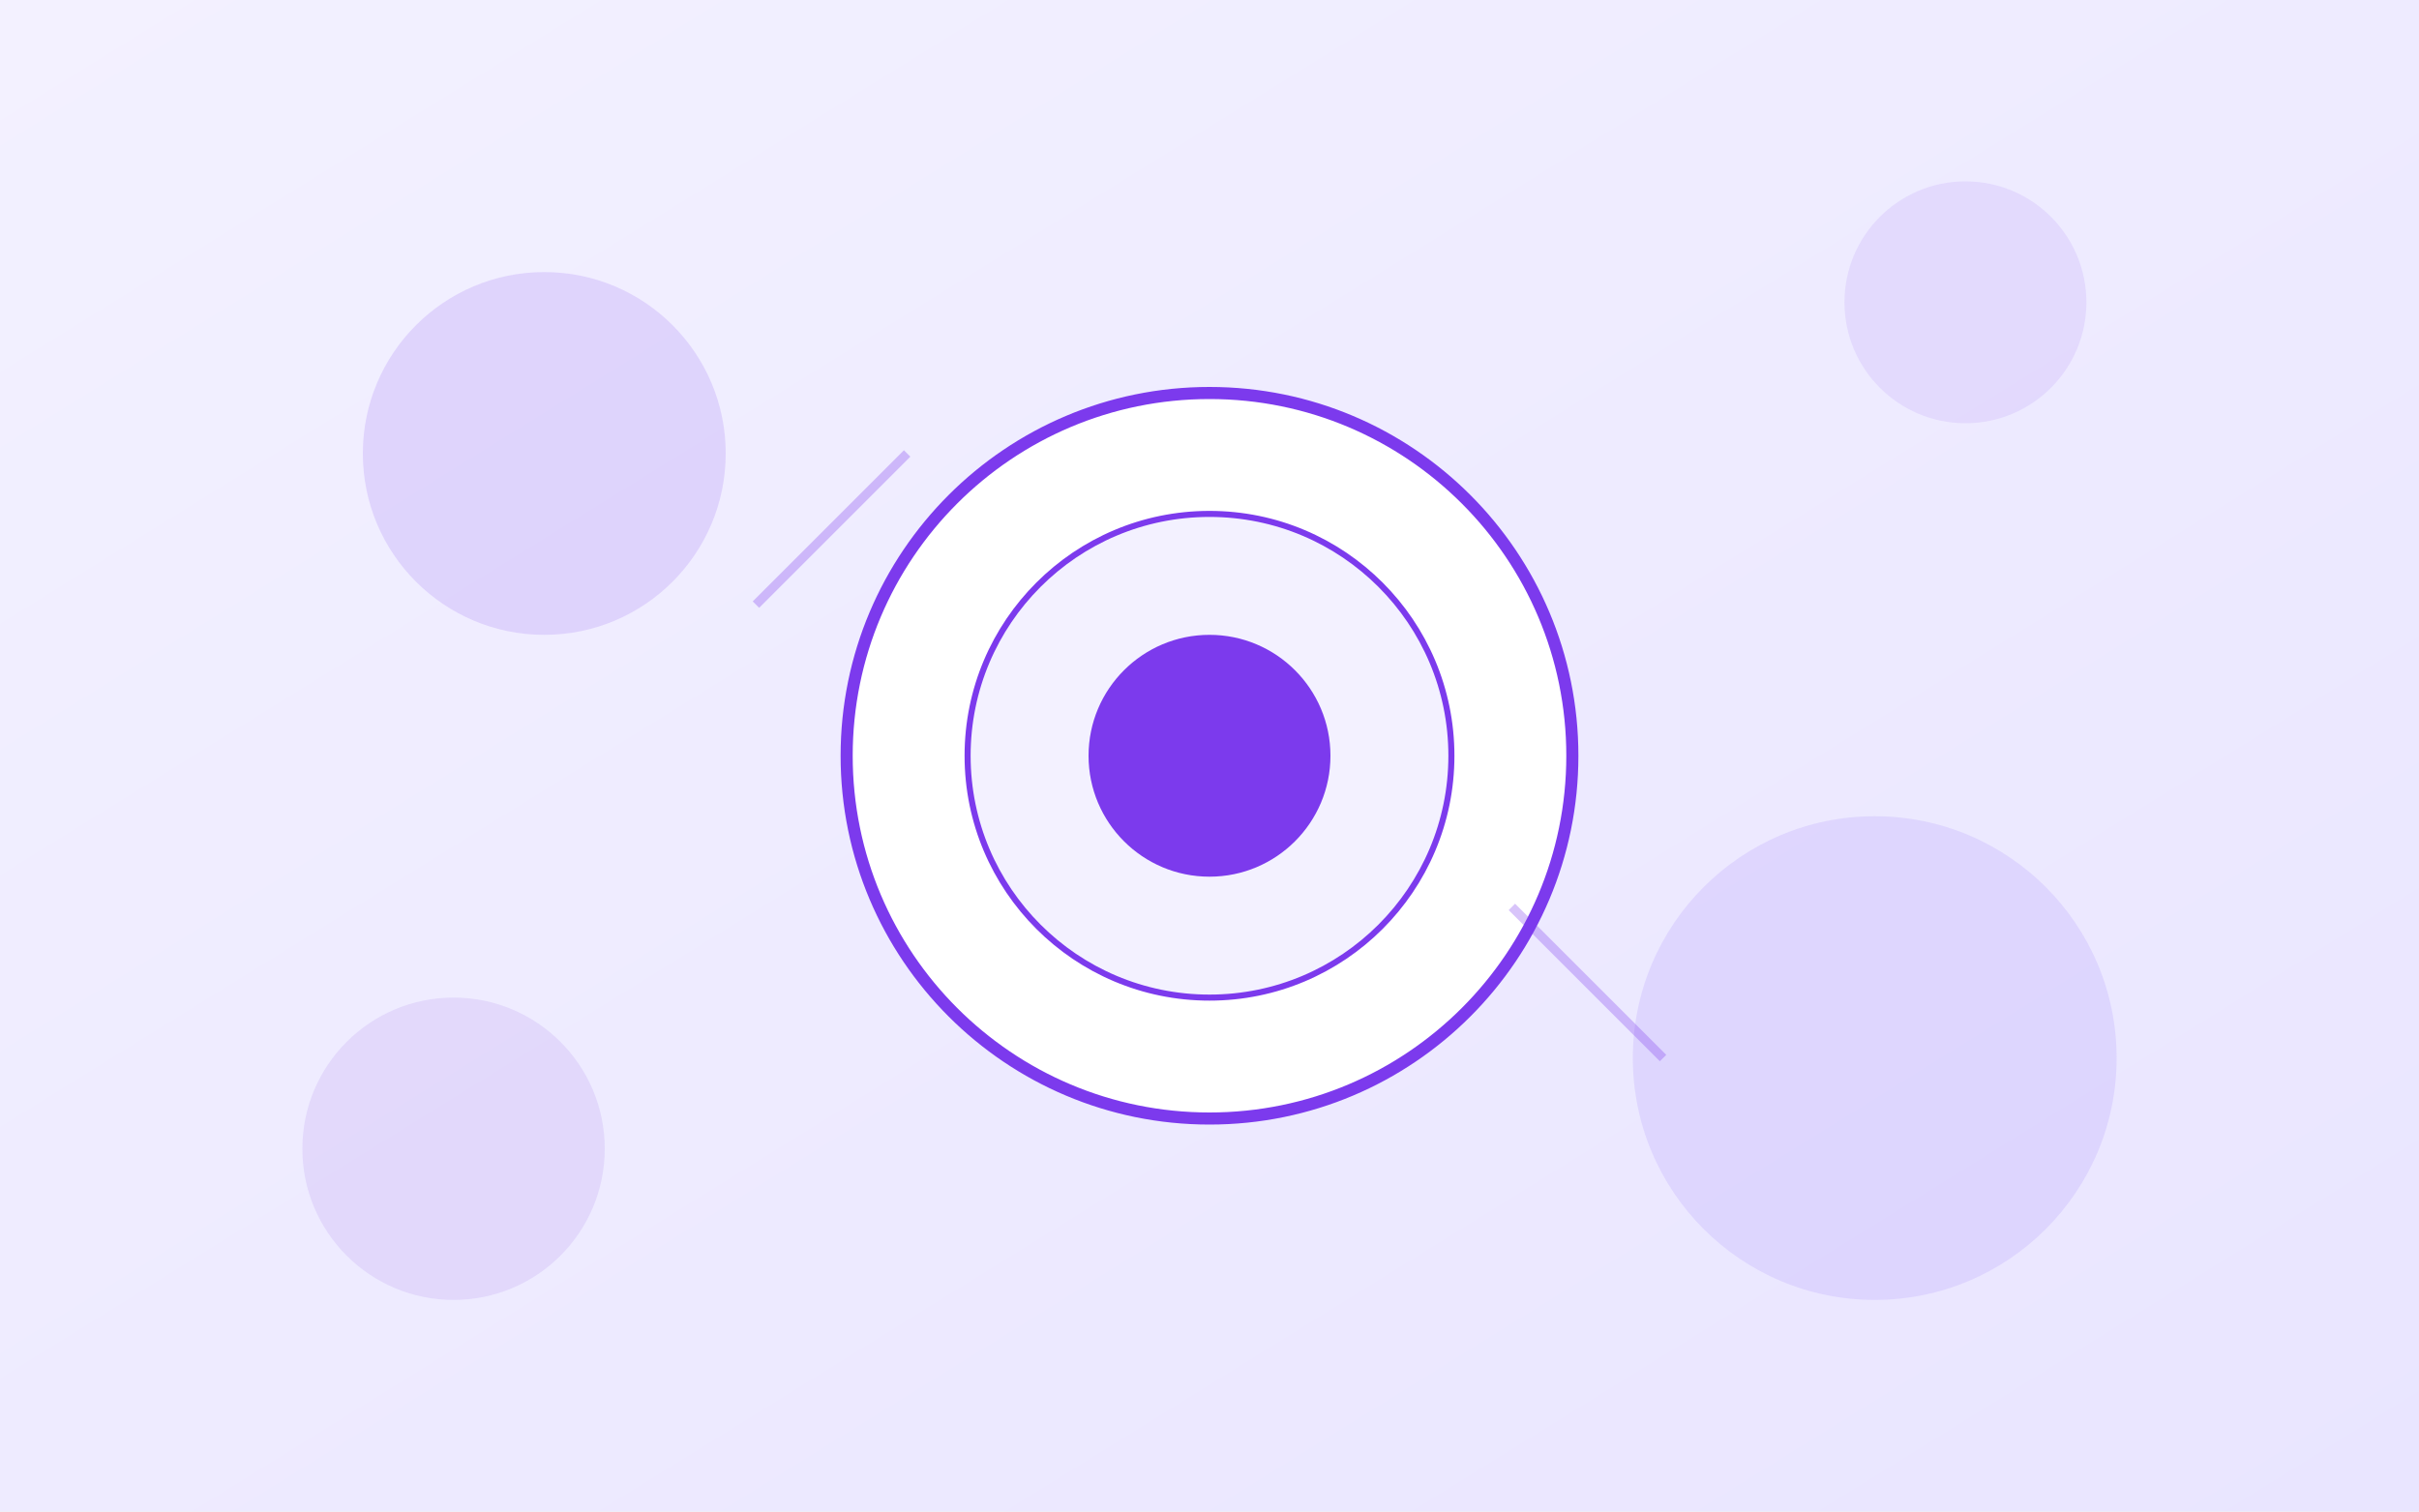
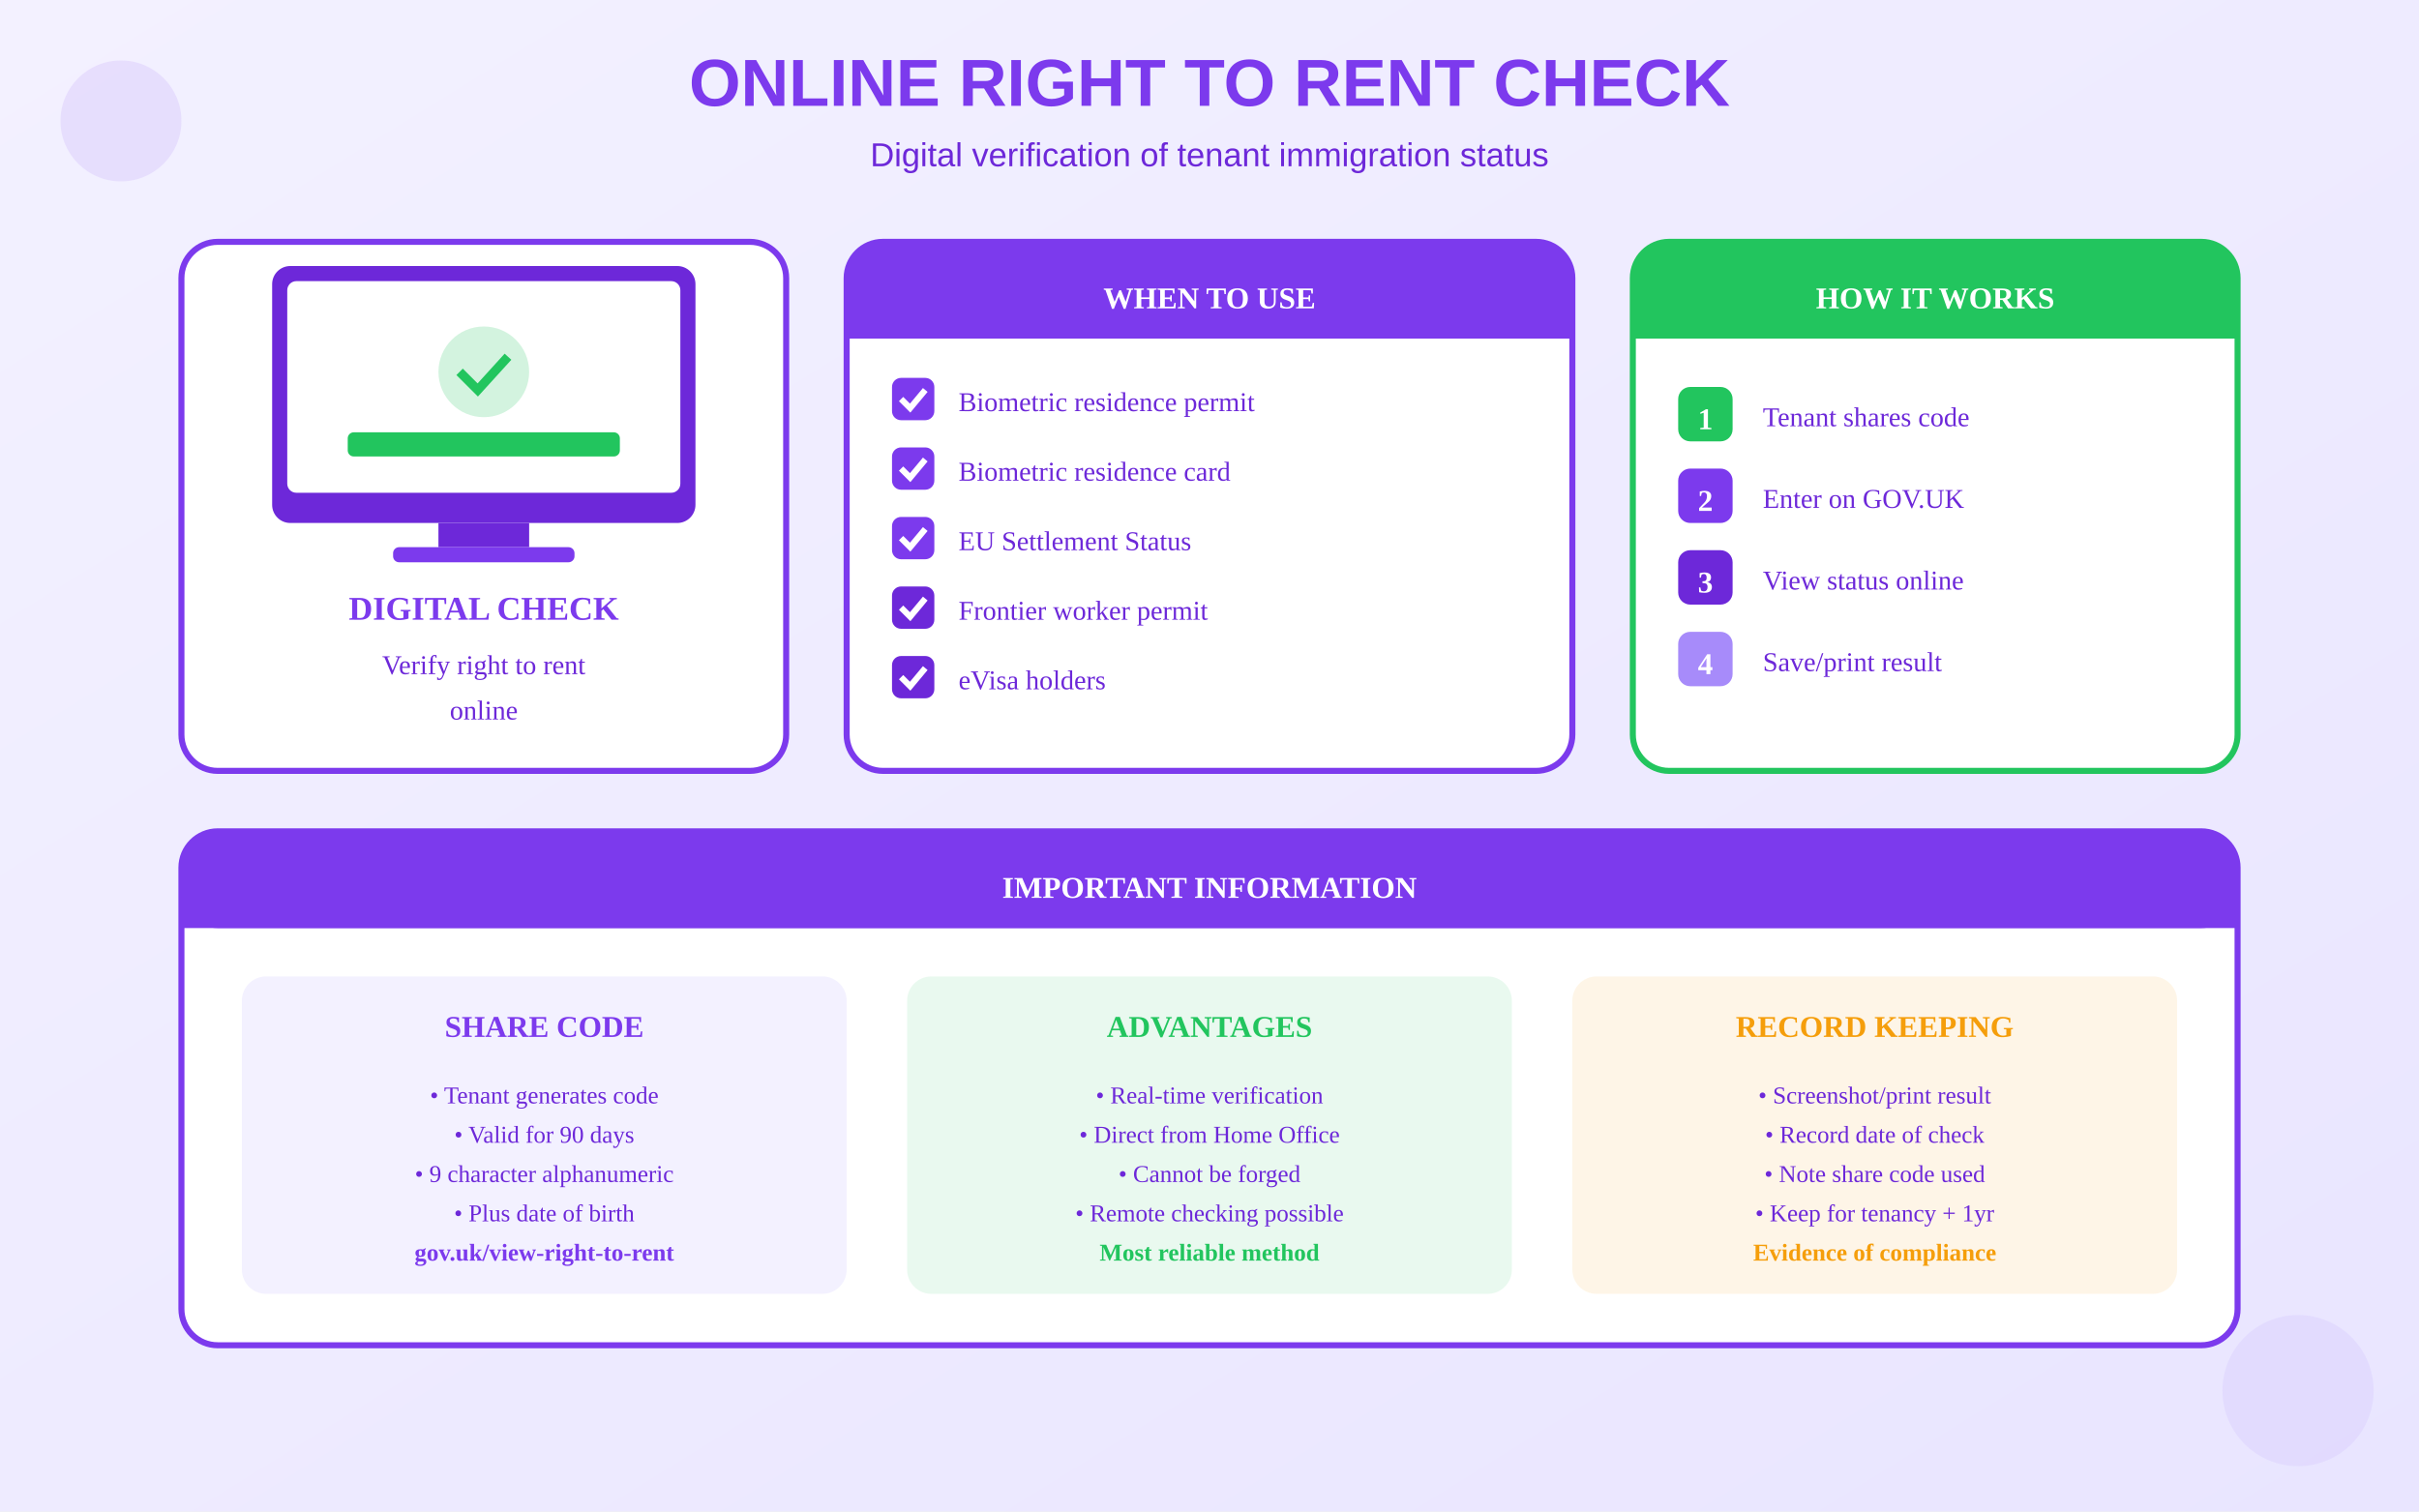
<svg xmlns="http://www.w3.org/2000/svg" viewBox="0 0 800 500">
  <defs>
    <linearGradient id="bgGrad" x1="0%" y1="0%" x2="100%" y2="100%">
      <stop offset="0%" style="stop-color:#F3F1FF" />
      <stop offset="100%" style="stop-color:#E9E5FF" />
    </linearGradient>
  </defs>
  <rect width="800" height="500" fill="url(#bgGrad)" />
-   <circle cx="400" cy="250" r="120" fill="white" stroke="#7C3AED" stroke-width="4" />
-   <circle cx="400" cy="250" r="80" fill="#F3F1FF" stroke="#7C3AED" stroke-width="2" />
-   <circle cx="400" cy="250" r="40" fill="#7C3AED" />
-   <circle cx="180" cy="150" r="60" fill="#7C3AED" opacity="0.15" />
-   <circle cx="620" cy="350" r="80" fill="#A78BFA" opacity="0.2" />
-   <circle cx="650" cy="100" r="40" fill="#7C3AED" opacity="0.1" />
-   <circle cx="150" cy="380" r="50" fill="#6D28D9" opacity="0.1" />
-   <line x1="250" y1="200" x2="300" y2="150" stroke="#7C3AED" stroke-width="3" opacity="0.3" />
-   <line x1="500" y1="300" x2="550" y2="350" stroke="#7C3AED" stroke-width="3" opacity="0.3" />
+   <text x="400" y="35" text-anchor="middle" fill="#7C3AED" font-size="22" font-weight="bold" font-family="Arial">ONLINE RIGHT TO RENT CHECK</text>
+   <text x="400" y="55" text-anchor="middle" fill="#6D28D9" font-size="11" font-family="Arial">Digital verification of tenant immigration status</text>
+   <g transform="translate(60, 80)">
+     <rect x="0" y="0" width="200" height="175" rx="12" fill="white" stroke="#7C3AED" stroke-width="2" />
+     <g transform="translate(30, 8)">
+       <rect x="0" y="0" width="140" height="85" rx="6" fill="#6D28D9" />
+       <rect x="5" y="5" width="130" height="70" rx="3" fill="white" />
+       <circle cx="70" cy="35" r="15" fill="#22C55E" opacity="0.2" />
+       <path d="M62 35 L68 41 L78 30" stroke="#22C55E" stroke-width="3" fill="none" />
+       <rect x="25" y="55" width="90" height="8" rx="2" fill="#22C55E" />
+       <rect x="55" y="85" width="30" height="8" fill="#6D28D9" />
+       <rect x="40" y="93" width="60" height="5" rx="2" fill="#7C3AED" />
+     </g>
+     <text x="100" y="125" text-anchor="middle" fill="#7C3AED" font-size="11" font-weight="bold">DIGITAL CHECK</text>
+     <text x="100" y="143" text-anchor="middle" fill="#6D28D9" font-size="9">Verify right to rent</text>
+     <text x="100" y="158" text-anchor="middle" fill="#6D28D9" font-size="9">online</text>
+   </g>
+   <g transform="translate(280, 80)">
+     <rect x="0" y="0" width="240" height="175" rx="12" fill="white" stroke="#7C3AED" stroke-width="2" />
+     <rect x="0" y="0" width="240" height="32" rx="12" fill="#7C3AED" />
+     <rect x="0" y="20" width="240" height="12" fill="#7C3AED" />
+     <text x="120" y="22" text-anchor="middle" fill="white" font-size="10" font-weight="bold">WHEN TO USE</text>
+     <g transform="translate(15, 45)">
+       <rect x="0" y="0" width="14" height="14" rx="3" fill="#7C3AED" />
+       <path d="M3 7 L6 10 L11 4" stroke="white" stroke-width="2" fill="none" />
+       <text x="22" y="11" fill="#6D28D9" font-size="9">Biometric residence permit</text>
+     </g>
+     <g transform="translate(15, 68)">
+       <rect x="0" y="0" width="14" height="14" rx="3" fill="#7C3AED" />
+       <path d="M3 7 L6 10 L11 4" stroke="white" stroke-width="2" fill="none" />
+       <text x="22" y="11" fill="#6D28D9" font-size="9">Biometric residence card</text>
+     </g>
+     <g transform="translate(15, 91)">
+       <rect x="0" y="0" width="14" height="14" rx="3" fill="#7C3AED" />
+       <path d="M3 7 L6 10 L11 4" stroke="white" stroke-width="2" fill="none" />
+       <text x="22" y="11" fill="#6D28D9" font-size="9">EU Settlement Status</text>
+     </g>
+     <g transform="translate(15, 114)">
+       <rect x="0" y="0" width="14" height="14" rx="3" fill="#6D28D9" />
+       <path d="M3 7 L6 10 L11 4" stroke="white" stroke-width="2" fill="none" />
+       <text x="22" y="11" fill="#6D28D9" font-size="9">Frontier worker permit</text>
+     </g>
+     <g transform="translate(15, 137)">
+       <rect x="0" y="0" width="14" height="14" rx="3" fill="#6D28D9" />
+       <path d="M3 7 L6 10 L11 4" stroke="white" stroke-width="2" fill="none" />
+       <text x="22" y="11" fill="#6D28D9" font-size="9">eVisa holders</text>
+     </g>
+   </g>
+   <g transform="translate(540, 80)">
+     <rect x="0" y="0" width="200" height="175" rx="12" fill="white" stroke="#22C55E" stroke-width="2" />
+     <rect x="0" y="0" width="200" height="32" rx="12" fill="#22C55E" />
+     <rect x="0" y="20" width="200" height="12" fill="#22C55E" />
+     <text x="100" y="22" text-anchor="middle" fill="white" font-size="10" font-weight="bold">HOW IT WORKS</text>
+     <g transform="translate(15, 48)">
+       <rect x="0" y="0" width="18" height="18" rx="4" fill="#22C55E" />
+       <text x="9" y="14" text-anchor="middle" fill="white" font-size="10" font-weight="bold">1</text>
+       <text x="28" y="13" fill="#6D28D9" font-size="9">Tenant shares code</text>
+     </g>
+     <g transform="translate(15, 75)">
+       <rect x="0" y="0" width="18" height="18" rx="4" fill="#7C3AED" />
+       <text x="9" y="14" text-anchor="middle" fill="white" font-size="10" font-weight="bold">2</text>
+       <text x="28" y="13" fill="#6D28D9" font-size="9">Enter on GOV.UK</text>
+     </g>
+     <g transform="translate(15, 102)">
+       <rect x="0" y="0" width="18" height="18" rx="4" fill="#6D28D9" />
+       <text x="9" y="14" text-anchor="middle" fill="white" font-size="10" font-weight="bold">3</text>
+       <text x="28" y="13" fill="#6D28D9" font-size="9">View status online</text>
+     </g>
+     <g transform="translate(15, 129)">
+       <rect x="0" y="0" width="18" height="18" rx="4" fill="#A78BFA" />
+       <text x="9" y="14" text-anchor="middle" fill="white" font-size="10" font-weight="bold">4</text>
+       <text x="28" y="13" fill="#6D28D9" font-size="9">Save/print result</text>
+     </g>
+   </g>
+   <g transform="translate(60, 275)">
+     <rect x="0" y="0" width="680" height="170" rx="12" fill="white" stroke="#7C3AED" stroke-width="2" />
+     <rect x="0" y="0" width="680" height="32" rx="12" fill="#7C3AED" />
+     <rect x="0" y="20" width="680" height="12" fill="#7C3AED" />
+     <text x="340" y="22" text-anchor="middle" fill="white" font-size="10" font-weight="bold">IMPORTANT INFORMATION</text>
+     <g transform="translate(20, 48)">
+       <rect x="0" y="0" width="200" height="105" rx="8" fill="#F3F1FF" />
+       <text x="100" y="20" text-anchor="middle" fill="#7C3AED" font-size="10" font-weight="bold">SHARE CODE</text>
+       <text x="100" y="42" text-anchor="middle" fill="#6D28D9" font-size="8">• Tenant generates code</text>
+       <text x="100" y="55" text-anchor="middle" fill="#6D28D9" font-size="8">• Valid for 90 days</text>
+       <text x="100" y="68" text-anchor="middle" fill="#6D28D9" font-size="8">• 9 character alphanumeric</text>
+       <text x="100" y="81" text-anchor="middle" fill="#6D28D9" font-size="8">• Plus date of birth</text>
+       <text x="100" y="94" text-anchor="middle" fill="#7C3AED" font-size="8" font-weight="bold">gov.uk/view-right-to-rent</text>
+     </g>
+     <g transform="translate(240, 48)">
+       <rect x="0" y="0" width="200" height="105" rx="8" fill="#22C55E" opacity="0.1" />
+       <text x="100" y="20" text-anchor="middle" fill="#22C55E" font-size="10" font-weight="bold">ADVANTAGES</text>
+       <text x="100" y="42" text-anchor="middle" fill="#6D28D9" font-size="8">• Real-time verification</text>
+       <text x="100" y="55" text-anchor="middle" fill="#6D28D9" font-size="8">• Direct from Home Office</text>
+       <text x="100" y="68" text-anchor="middle" fill="#6D28D9" font-size="8">• Cannot be forged</text>
+       <text x="100" y="81" text-anchor="middle" fill="#6D28D9" font-size="8">• Remote checking possible</text>
+       <text x="100" y="94" text-anchor="middle" fill="#22C55E" font-size="8" font-weight="bold">Most reliable method</text>
+     </g>
+     <g transform="translate(460, 48)">
+       <rect x="0" y="0" width="200" height="105" rx="8" fill="#F59E0B" opacity="0.1" />
+       <text x="100" y="20" text-anchor="middle" fill="#F59E0B" font-size="10" font-weight="bold">RECORD KEEPING</text>
+       <text x="100" y="42" text-anchor="middle" fill="#6D28D9" font-size="8">• Screenshot/print result</text>
+       <text x="100" y="55" text-anchor="middle" fill="#6D28D9" font-size="8">• Record date of check</text>
+       <text x="100" y="68" text-anchor="middle" fill="#6D28D9" font-size="8">• Note share code used</text>
+       <text x="100" y="81" text-anchor="middle" fill="#6D28D9" font-size="8">• Keep for tenancy + 1yr</text>
+       <text x="100" y="94" text-anchor="middle" fill="#F59E0B" font-size="8" font-weight="bold">Evidence of compliance</text>
+     </g>
+   </g>
+   <circle cx="40" cy="40" r="20" fill="#7C3AED" opacity="0.1" />
+   <circle cx="760" cy="460" r="25" fill="#A78BFA" opacity="0.12" />
</svg>
